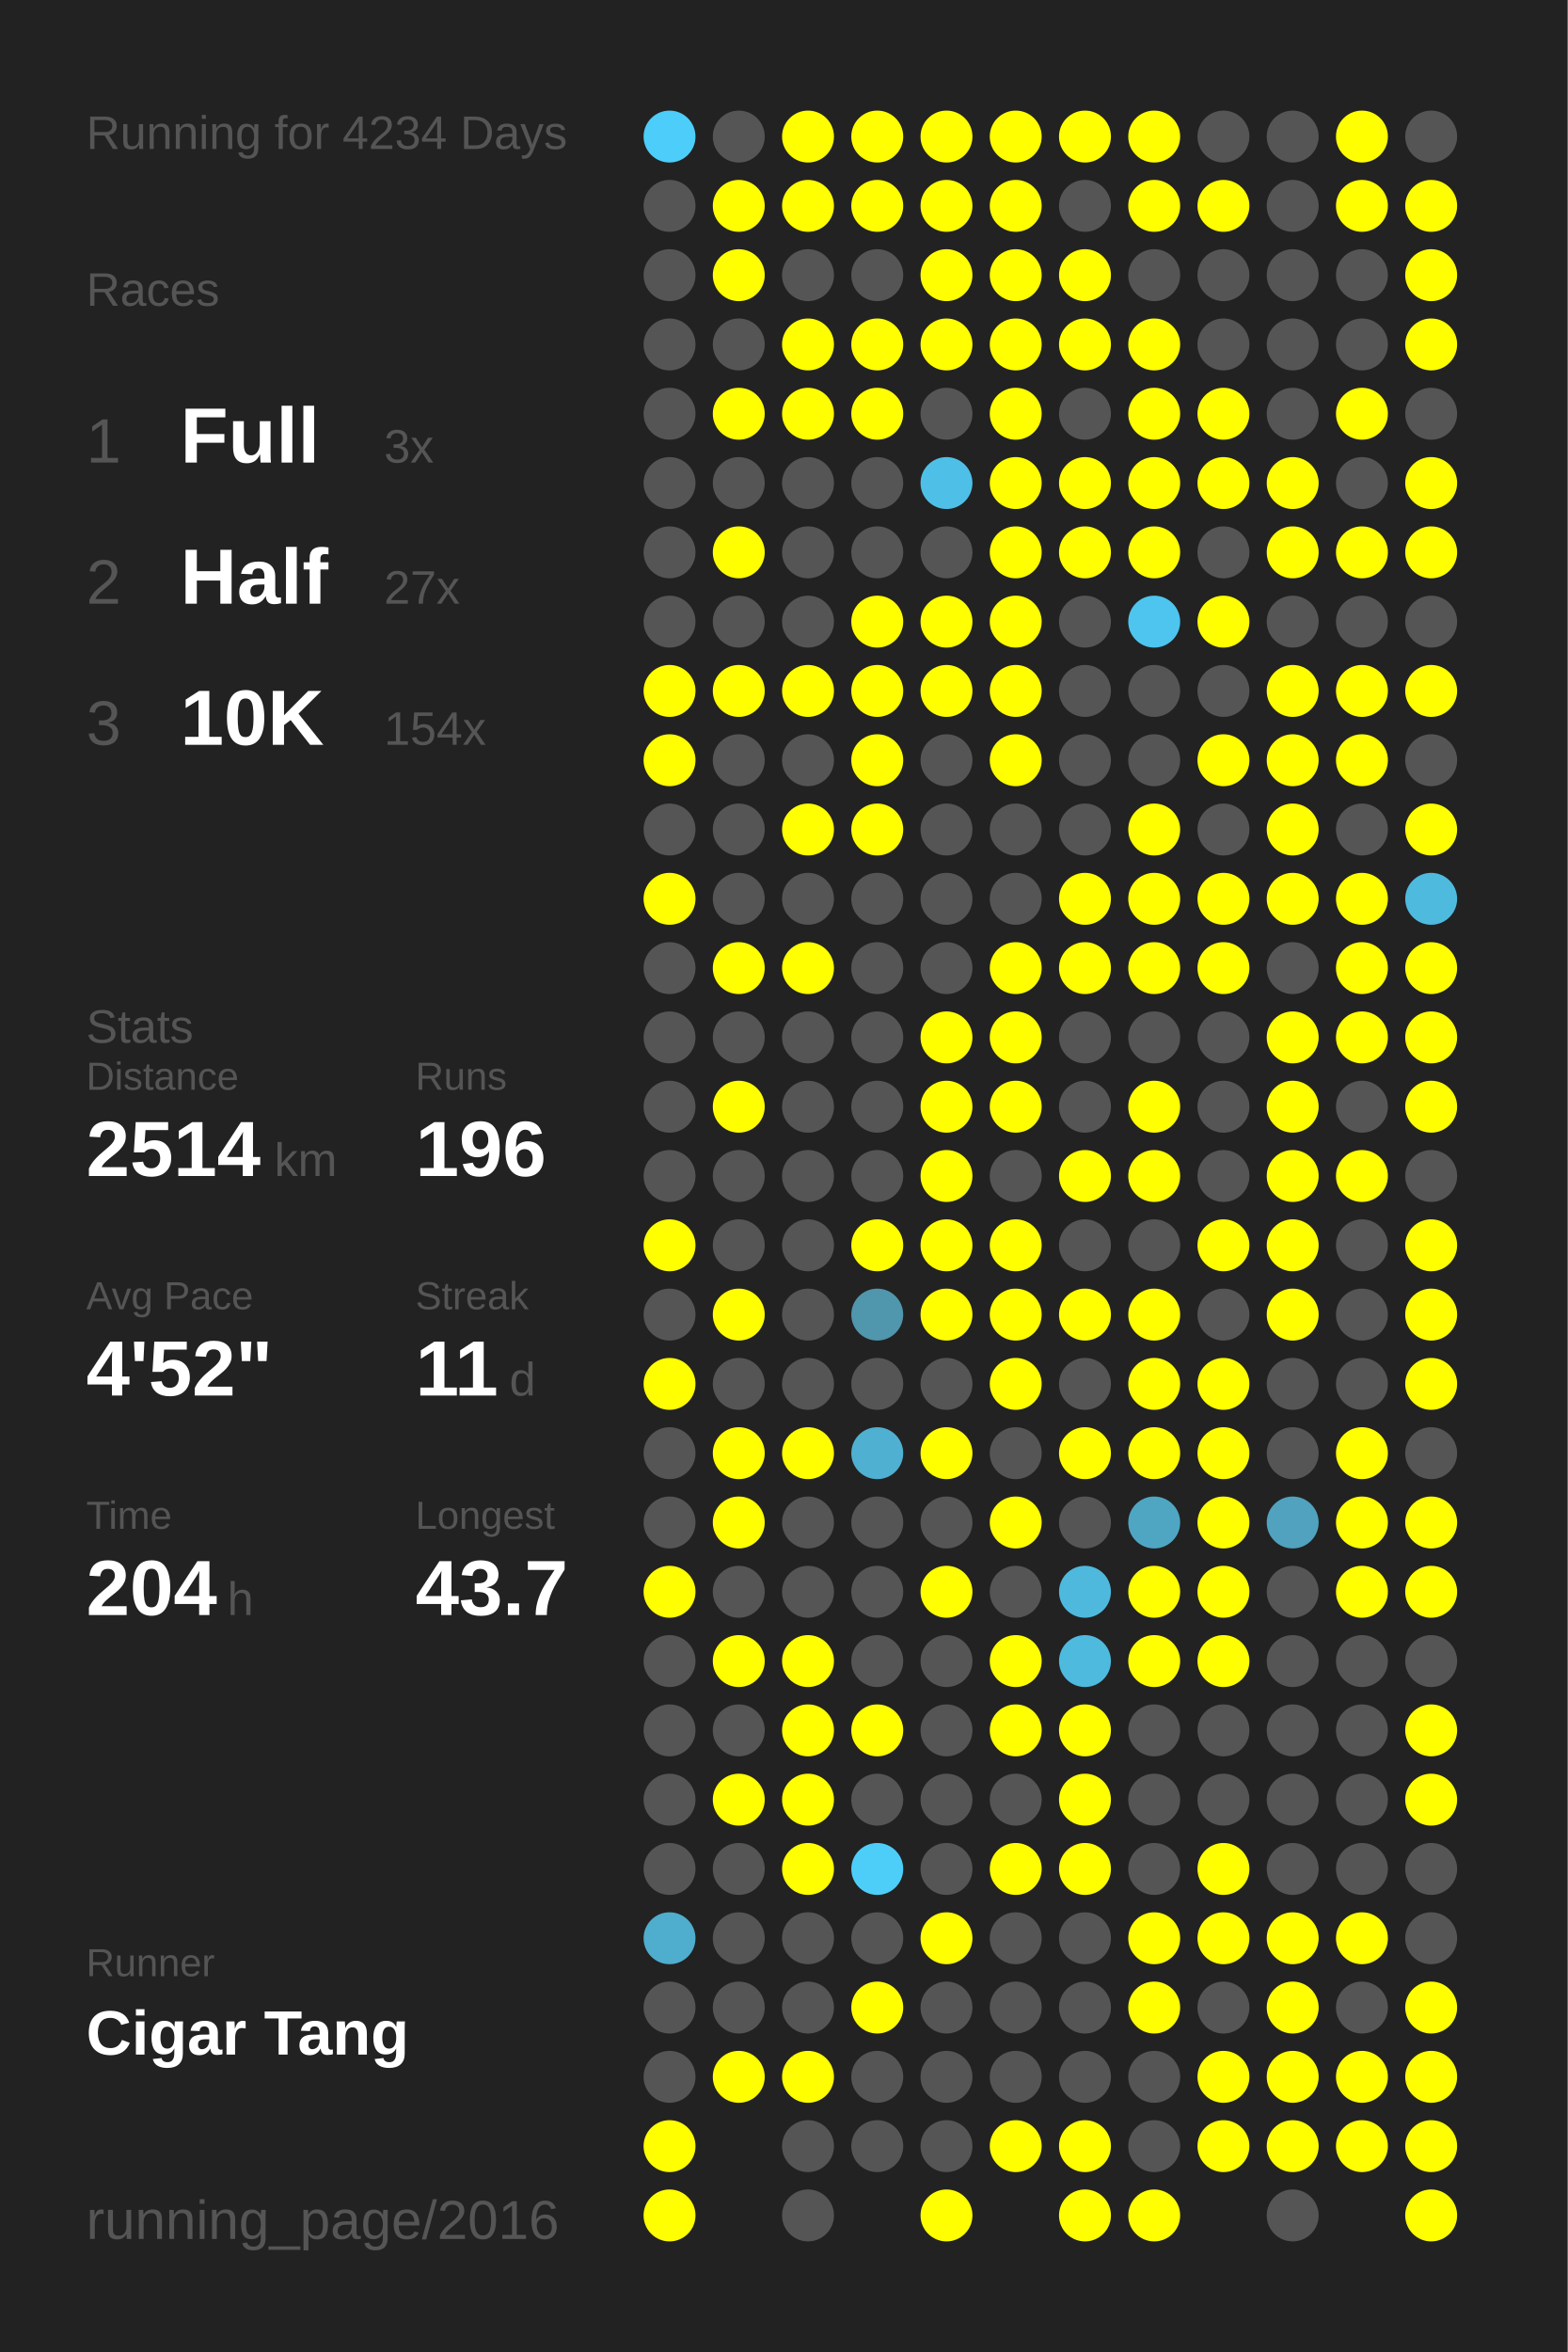
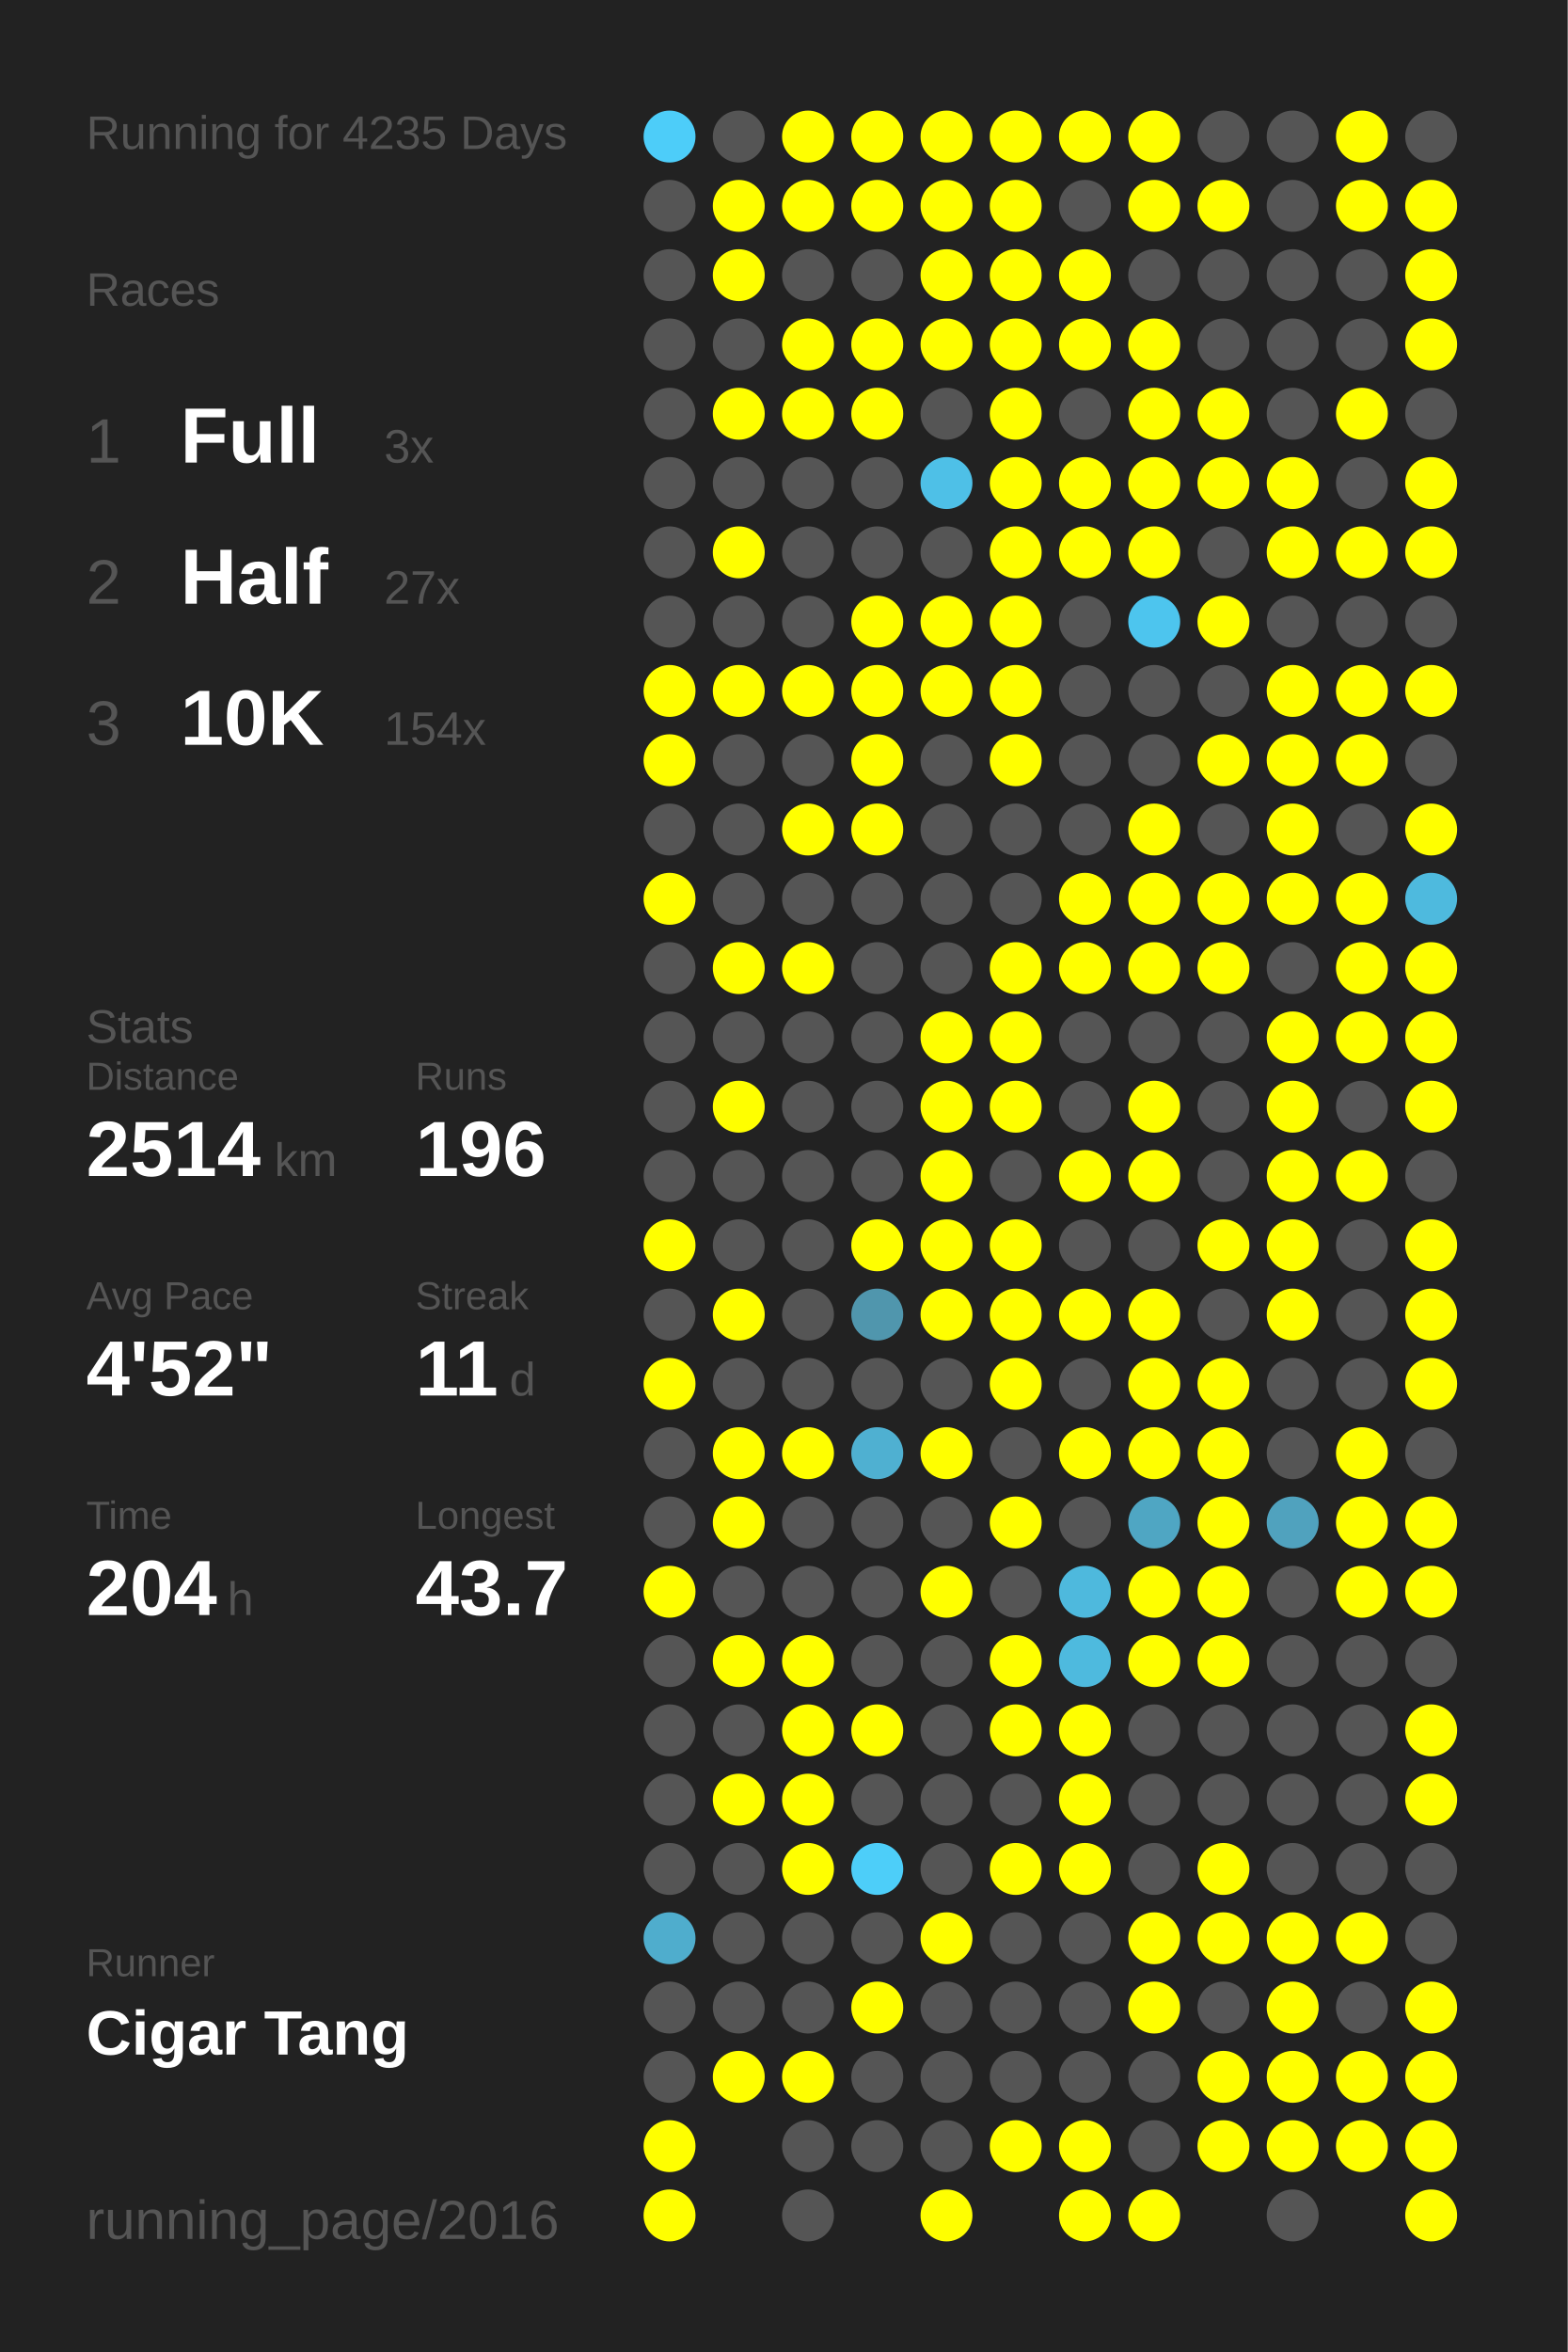
<svg xmlns="http://www.w3.org/2000/svg" baseProfile="full" height="300mm" version="1.1" viewBox="0,0,200,300" width="200mm">
  <defs />
  <rect fill="#222222" height="300" width="200" x="0" y="0" />
-   <text fill="#555555" style="font-size:6px; font-family:Arial;" x="11" y="19">Running for 4234 Days</text>
+   <text fill="#555555" style="font-size:6px; font-family:Arial;" x="11" y="19">Running for 4235 Days</text>
  <text fill="#555555" style="font-size:6px; font-family:Arial;" x="11" y="39">Races</text>
  <text fill="#555555" style="font-size:8px; font-family:Arial;" x="11" y="59">1</text>
  <text fill="#FFFFFF" style="font-size:10px; font-family:Arial; font-weight:bold;" x="23" y="59">Full</text>
  <text fill="#555555" style="font-size:6px; font-family:Arial;" x="49" y="59">3x</text>
  <text fill="#555555" style="font-size:8px; font-family:Arial;" x="11" y="77">2</text>
  <text fill="#FFFFFF" style="font-size:10px; font-family:Arial; font-weight:bold;" x="23" y="77">Half</text>
  <text fill="#555555" style="font-size:6px; font-family:Arial;" x="49" y="77">27x</text>
  <text fill="#555555" style="font-size:8px; font-family:Arial;" x="11" y="95">3</text>
  <text fill="#FFFFFF" style="font-size:10px; font-family:Arial; font-weight:bold;" x="23" y="95">10K</text>
  <text fill="#555555" style="font-size:6px; font-family:Arial;" x="49" y="95">154x</text>
  <text fill="#555555" style="font-size:6px; font-family:Arial;" x="11" y="133">Stats</text>
  <text fill="#555555" style="font-size:5px; font-family:Arial;" x="11" y="139">Distance</text>
  <text fill="#FFFFFF" style="font-size:10px; font-family:Arial; font-weight:bold;" x="11" y="150">2514</text>
  <text fill="#555555" style="font-size:6px; font-family:Arial;" x="35" y="150">km</text>
  <text fill="#555555" style="font-size:5px; font-family:Arial;" x="53" y="139">Runs</text>
  <text fill="#FFFFFF" style="font-size:10px; font-family:Arial; font-weight:bold;" x="53" y="150">196</text>
  <text fill="#555555" style="font-size:5px; font-family:Arial;" x="11" y="167">Avg Pace</text>
  <text fill="#FFFFFF" style="font-size:10px; font-family:Arial; font-weight:bold;" x="11" y="178">4'52"</text>
  <text fill="#555555" style="font-size:5px; font-family:Arial;" x="53" y="167">Streak</text>
  <text fill="#FFFFFF" style="font-size:10px; font-family:Arial; font-weight:bold;" x="53" y="178">11</text>
  <text fill="#555555" style="font-size:6px; font-family:Arial;" x="65" y="178">d</text>
  <text fill="#555555" style="font-size:5px; font-family:Arial;" x="11" y="195">Time</text>
  <text fill="#FFFFFF" style="font-size:10px; font-family:Arial; font-weight:bold;" x="11" y="206">204</text>
  <text fill="#555555" style="font-size:6px; font-family:Arial;" x="29" y="206">h</text>
  <text fill="#555555" style="font-size:5px; font-family:Arial;" x="53" y="195">Longest</text>
  <text fill="#FFFFFF" style="font-size:10px; font-family:Arial; font-weight:bold;" x="53" y="206">43.7</text>
  <text fill="#555555" style="font-size:5px; font-family:Arial;" x="11" y="252.065">Runner</text>
  <text fill="#FFFFFF" style="font-size:8px; font-family:Arial; font-weight:bold;" x="11" y="262.065">Cigar Tang</text>
  <text fill="#555555" style="font-size:7px; font-family:Arial;" x="11" y="285.581">running_page/2016</text>
  <circle cx="85.417" cy="17.419" fill="#4dcdf9" r="3.312" />
  <circle cx="85.417" cy="26.258" fill="#555555" r="3.312" />
  <circle cx="85.417" cy="35.097" fill="#555555" r="3.312" />
  <circle cx="85.417" cy="43.935" fill="#555555" r="3.312" />
  <circle cx="85.417" cy="52.774" fill="#555555" r="3.312" />
  <circle cx="85.417" cy="61.613" fill="#555555" r="3.312" />
  <circle cx="85.417" cy="70.452" fill="#555555" r="3.312" />
  <circle cx="85.417" cy="79.29" fill="#555555" r="3.312" />
  <circle cx="85.417" cy="88.129" fill="#FFFF00" r="3.312" />
  <circle cx="85.417" cy="96.968" fill="#FFFF00" r="3.312" />
  <circle cx="85.417" cy="105.806" fill="#555555" r="3.312" />
  <circle cx="85.417" cy="114.645" fill="#FFFF00" r="3.312" />
  <circle cx="85.417" cy="123.484" fill="#555555" r="3.312" />
  <circle cx="85.417" cy="132.323" fill="#555555" r="3.312" />
  <circle cx="85.417" cy="141.161" fill="#555555" r="3.312" />
  <circle cx="85.417" cy="150" fill="#555555" r="3.312" />
  <circle cx="85.417" cy="158.839" fill="#FFFF00" r="3.312" />
  <circle cx="85.417" cy="167.677" fill="#555555" r="3.312" />
  <circle cx="85.417" cy="176.516" fill="#FFFF00" r="3.312" />
  <circle cx="85.417" cy="185.355" fill="#555555" r="3.312" />
  <circle cx="85.417" cy="194.194" fill="#555555" r="3.312" />
  <circle cx="85.417" cy="203.032" fill="#FFFF00" r="3.312" />
  <circle cx="85.417" cy="211.871" fill="#555555" r="3.312" />
  <circle cx="85.417" cy="220.71" fill="#555555" r="3.312" />
  <circle cx="85.417" cy="229.548" fill="#555555" r="3.312" />
  <circle cx="85.417" cy="238.387" fill="#555555" r="3.312" />
  <circle cx="85.417" cy="247.226" fill="#4fadcd" r="3.312" />
  <circle cx="85.417" cy="256.065" fill="#555555" r="3.312" />
  <circle cx="85.417" cy="264.903" fill="#555555" r="3.312" />
  <circle cx="85.417" cy="273.742" fill="#FFFF00" r="3.312" />
  <circle cx="85.417" cy="282.581" fill="#FFFF00" r="3.312" />
  <circle cx="94.25" cy="17.419" fill="#555555" r="3.312" />
  <circle cx="94.25" cy="26.258" fill="#FFFF00" r="3.312" />
  <circle cx="94.25" cy="35.097" fill="#FFFF00" r="3.312" />
  <circle cx="94.25" cy="43.935" fill="#555555" r="3.312" />
  <circle cx="94.25" cy="52.774" fill="#FFFF00" r="3.312" />
  <circle cx="94.25" cy="61.613" fill="#555555" r="3.312" />
  <circle cx="94.25" cy="70.452" fill="#FFFF00" r="3.312" />
  <circle cx="94.25" cy="79.29" fill="#555555" r="3.312" />
  <circle cx="94.25" cy="88.129" fill="#FFFF00" r="3.312" />
  <circle cx="94.25" cy="96.968" fill="#555555" r="3.312" />
  <circle cx="94.25" cy="105.806" fill="#555555" r="3.312" />
  <circle cx="94.25" cy="114.645" fill="#555555" r="3.312" />
  <circle cx="94.25" cy="123.484" fill="#FFFF00" r="3.312" />
  <circle cx="94.25" cy="132.323" fill="#555555" r="3.312" />
  <circle cx="94.25" cy="141.161" fill="#FFFF00" r="3.312" />
  <circle cx="94.25" cy="150" fill="#555555" r="3.312" />
  <circle cx="94.25" cy="158.839" fill="#555555" r="3.312" />
  <circle cx="94.25" cy="167.677" fill="#FFFF00" r="3.312" />
  <circle cx="94.25" cy="176.516" fill="#555555" r="3.312" />
  <circle cx="94.25" cy="185.355" fill="#FFFF00" r="3.312" />
  <circle cx="94.25" cy="194.194" fill="#FFFF00" r="3.312" />
  <circle cx="94.25" cy="203.032" fill="#555555" r="3.312" />
  <circle cx="94.25" cy="211.871" fill="#FFFF00" r="3.312" />
  <circle cx="94.25" cy="220.71" fill="#555555" r="3.312" />
  <circle cx="94.25" cy="229.548" fill="#FFFF00" r="3.312" />
  <circle cx="94.25" cy="238.387" fill="#555555" r="3.312" />
  <circle cx="94.25" cy="247.226" fill="#555555" r="3.312" />
  <circle cx="94.25" cy="256.065" fill="#555555" r="3.312" />
  <circle cx="94.25" cy="264.903" fill="#FFFF00" r="3.312" />
  <circle cx="103.083" cy="17.419" fill="#FFFF00" r="3.312" />
  <circle cx="103.083" cy="26.258" fill="#FFFF00" r="3.312" />
  <circle cx="103.083" cy="35.097" fill="#555555" r="3.312" />
  <circle cx="103.083" cy="43.935" fill="#FFFF00" r="3.312" />
  <circle cx="103.083" cy="52.774" fill="#FFFF00" r="3.312" />
  <circle cx="103.083" cy="61.613" fill="#555555" r="3.312" />
  <circle cx="103.083" cy="70.452" fill="#555555" r="3.312" />
  <circle cx="103.083" cy="79.29" fill="#555555" r="3.312" />
  <circle cx="103.083" cy="88.129" fill="#FFFF00" r="3.312" />
  <circle cx="103.083" cy="96.968" fill="#555555" r="3.312" />
  <circle cx="103.083" cy="105.806" fill="#FFFF00" r="3.312" />
  <circle cx="103.083" cy="114.645" fill="#555555" r="3.312" />
  <circle cx="103.083" cy="123.484" fill="#FFFF00" r="3.312" />
  <circle cx="103.083" cy="132.323" fill="#555555" r="3.312" />
  <circle cx="103.083" cy="141.161" fill="#555555" r="3.312" />
  <circle cx="103.083" cy="150" fill="#555555" r="3.312" />
  <circle cx="103.083" cy="158.839" fill="#555555" r="3.312" />
  <circle cx="103.083" cy="167.677" fill="#555555" r="3.312" />
  <circle cx="103.083" cy="176.516" fill="#555555" r="3.312" />
  <circle cx="103.083" cy="185.355" fill="#FFFF00" r="3.312" />
  <circle cx="103.083" cy="194.194" fill="#555555" r="3.312" />
  <circle cx="103.083" cy="203.032" fill="#555555" r="3.312" />
  <circle cx="103.083" cy="211.871" fill="#FFFF00" r="3.312" />
  <circle cx="103.083" cy="220.71" fill="#FFFF00" r="3.312" />
  <circle cx="103.083" cy="229.548" fill="#FFFF00" r="3.312" />
  <circle cx="103.083" cy="238.387" fill="#FFFF00" r="3.312" />
  <circle cx="103.083" cy="247.226" fill="#555555" r="3.312" />
  <circle cx="103.083" cy="256.065" fill="#555555" r="3.312" />
  <circle cx="103.083" cy="264.903" fill="#FFFF00" r="3.312" />
  <circle cx="103.083" cy="273.742" fill="#555555" r="3.312" />
  <circle cx="103.083" cy="282.581" fill="#555555" r="3.312" />
  <circle cx="111.917" cy="17.419" fill="#FFFF00" r="3.312" />
  <circle cx="111.917" cy="26.258" fill="#FFFF00" r="3.312" />
  <circle cx="111.917" cy="35.097" fill="#555555" r="3.312" />
  <circle cx="111.917" cy="43.935" fill="#FFFF00" r="3.312" />
  <circle cx="111.917" cy="52.774" fill="#FFFF00" r="3.312" />
  <circle cx="111.917" cy="61.613" fill="#555555" r="3.312" />
  <circle cx="111.917" cy="70.452" fill="#555555" r="3.312" />
  <circle cx="111.917" cy="79.29" fill="#FFFF00" r="3.312" />
  <circle cx="111.917" cy="88.129" fill="#FFFF00" r="3.312" />
  <circle cx="111.917" cy="96.968" fill="#FFFF00" r="3.312" />
  <circle cx="111.917" cy="105.806" fill="#FFFF00" r="3.312" />
  <circle cx="111.917" cy="114.645" fill="#555555" r="3.312" />
  <circle cx="111.917" cy="123.484" fill="#555555" r="3.312" />
  <circle cx="111.917" cy="132.323" fill="#555555" r="3.312" />
  <circle cx="111.917" cy="141.161" fill="#555555" r="3.312" />
  <circle cx="111.917" cy="150" fill="#555555" r="3.312" />
  <circle cx="111.917" cy="158.839" fill="#FFFF00" r="3.312" />
  <circle cx="111.917" cy="167.677" fill="#5096ad" r="3.312" />
  <circle cx="111.917" cy="176.516" fill="#555555" r="3.312" />
  <circle cx="111.917" cy="185.355" fill="#4fb0d1" r="3.312" />
  <circle cx="111.917" cy="194.194" fill="#555555" r="3.312" />
  <circle cx="111.917" cy="203.032" fill="#555555" r="3.312" />
  <circle cx="111.917" cy="211.871" fill="#555555" r="3.312" />
  <circle cx="111.917" cy="220.71" fill="#FFFF00" r="3.312" />
  <circle cx="111.917" cy="229.548" fill="#555555" r="3.312" />
  <circle cx="111.917" cy="238.387" fill="#4dcef9" r="3.312" />
  <circle cx="111.917" cy="247.226" fill="#555555" r="3.312" />
  <circle cx="111.917" cy="256.065" fill="#FFFF00" r="3.312" />
  <circle cx="111.917" cy="264.903" fill="#555555" r="3.312" />
  <circle cx="111.917" cy="273.742" fill="#555555" r="3.312" />
  <circle cx="120.75" cy="17.419" fill="#FFFF00" r="3.312" />
  <circle cx="120.75" cy="26.258" fill="#FFFF00" r="3.312" />
  <circle cx="120.75" cy="35.097" fill="#FFFF00" r="3.312" />
  <circle cx="120.75" cy="43.935" fill="#FFFF00" r="3.312" />
  <circle cx="120.75" cy="52.774" fill="#555555" r="3.312" />
  <circle cx="120.75" cy="61.613" fill="#4ec0e7" r="3.312" />
  <circle cx="120.75" cy="70.452" fill="#555555" r="3.312" />
  <circle cx="120.75" cy="79.29" fill="#FFFF00" r="3.312" />
  <circle cx="120.75" cy="88.129" fill="#FFFF00" r="3.312" />
  <circle cx="120.75" cy="96.968" fill="#555555" r="3.312" />
  <circle cx="120.75" cy="105.806" fill="#555555" r="3.312" />
  <circle cx="120.75" cy="114.645" fill="#555555" r="3.312" />
  <circle cx="120.75" cy="123.484" fill="#555555" r="3.312" />
  <circle cx="120.75" cy="132.323" fill="#FFFF00" r="3.312" />
  <circle cx="120.75" cy="141.161" fill="#FFFF00" r="3.312" />
  <circle cx="120.75" cy="150" fill="#FFFF00" r="3.312" />
  <circle cx="120.75" cy="158.839" fill="#FFFF00" r="3.312" />
  <circle cx="120.75" cy="167.677" fill="#FFFF00" r="3.312" />
  <circle cx="120.75" cy="176.516" fill="#555555" r="3.312" />
  <circle cx="120.75" cy="185.355" fill="#FFFF00" r="3.312" />
  <circle cx="120.75" cy="194.194" fill="#555555" r="3.312" />
  <circle cx="120.75" cy="203.032" fill="#FFFF00" r="3.312" />
  <circle cx="120.75" cy="211.871" fill="#555555" r="3.312" />
  <circle cx="120.75" cy="220.71" fill="#555555" r="3.312" />
  <circle cx="120.75" cy="229.548" fill="#555555" r="3.312" />
  <circle cx="120.75" cy="238.387" fill="#555555" r="3.312" />
  <circle cx="120.75" cy="247.226" fill="#FFFF00" r="3.312" />
  <circle cx="120.75" cy="256.065" fill="#555555" r="3.312" />
  <circle cx="120.75" cy="264.903" fill="#555555" r="3.312" />
  <circle cx="120.75" cy="273.742" fill="#555555" r="3.312" />
  <circle cx="120.75" cy="282.581" fill="#FFFF00" r="3.312" />
  <circle cx="129.583" cy="17.419" fill="#FFFF00" r="3.312" />
  <circle cx="129.583" cy="26.258" fill="#FFFF00" r="3.312" />
  <circle cx="129.583" cy="35.097" fill="#FFFF00" r="3.312" />
  <circle cx="129.583" cy="43.935" fill="#FFFF00" r="3.312" />
  <circle cx="129.583" cy="52.774" fill="#FFFF00" r="3.312" />
  <circle cx="129.583" cy="61.613" fill="#FFFF00" r="3.312" />
  <circle cx="129.583" cy="70.452" fill="#FFFF00" r="3.312" />
  <circle cx="129.583" cy="79.29" fill="#FFFF00" r="3.312" />
  <circle cx="129.583" cy="88.129" fill="#FFFF00" r="3.312" />
  <circle cx="129.583" cy="96.968" fill="#FFFF00" r="3.312" />
  <circle cx="129.583" cy="105.806" fill="#555555" r="3.312" />
  <circle cx="129.583" cy="114.645" fill="#555555" r="3.312" />
  <circle cx="129.583" cy="123.484" fill="#FFFF00" r="3.312" />
  <circle cx="129.583" cy="132.323" fill="#FFFF00" r="3.312" />
  <circle cx="129.583" cy="141.161" fill="#FFFF00" r="3.312" />
  <circle cx="129.583" cy="150" fill="#555555" r="3.312" />
  <circle cx="129.583" cy="158.839" fill="#FFFF00" r="3.312" />
  <circle cx="129.583" cy="167.677" fill="#FFFF00" r="3.312" />
  <circle cx="129.583" cy="176.516" fill="#FFFF00" r="3.312" />
  <circle cx="129.583" cy="185.355" fill="#555555" r="3.312" />
  <circle cx="129.583" cy="194.194" fill="#FFFF00" r="3.312" />
  <circle cx="129.583" cy="203.032" fill="#555555" r="3.312" />
  <circle cx="129.583" cy="211.871" fill="#FFFF00" r="3.312" />
  <circle cx="129.583" cy="220.71" fill="#FFFF00" r="3.312" />
  <circle cx="129.583" cy="229.548" fill="#555555" r="3.312" />
  <circle cx="129.583" cy="238.387" fill="#FFFF00" r="3.312" />
  <circle cx="129.583" cy="247.226" fill="#555555" r="3.312" />
  <circle cx="129.583" cy="256.065" fill="#555555" r="3.312" />
  <circle cx="129.583" cy="264.903" fill="#555555" r="3.312" />
  <circle cx="129.583" cy="273.742" fill="#FFFF00" r="3.312" />
  <circle cx="138.417" cy="17.419" fill="#FFFF00" r="3.312" />
  <circle cx="138.417" cy="26.258" fill="#555555" r="3.312" />
  <circle cx="138.417" cy="35.097" fill="#FFFF00" r="3.312" />
  <circle cx="138.417" cy="43.935" fill="#FFFF00" r="3.312" />
  <circle cx="138.417" cy="52.774" fill="#555555" r="3.312" />
  <circle cx="138.417" cy="61.613" fill="#FFFF00" r="3.312" />
  <circle cx="138.417" cy="70.452" fill="#FFFF00" r="3.312" />
  <circle cx="138.417" cy="79.29" fill="#555555" r="3.312" />
  <circle cx="138.417" cy="88.129" fill="#555555" r="3.312" />
  <circle cx="138.417" cy="96.968" fill="#555555" r="3.312" />
  <circle cx="138.417" cy="105.806" fill="#555555" r="3.312" />
  <circle cx="138.417" cy="114.645" fill="#FFFF00" r="3.312" />
  <circle cx="138.417" cy="123.484" fill="#FFFF00" r="3.312" />
  <circle cx="138.417" cy="132.323" fill="#555555" r="3.312" />
  <circle cx="138.417" cy="141.161" fill="#555555" r="3.312" />
  <circle cx="138.417" cy="150" fill="#FFFF00" r="3.312" />
  <circle cx="138.417" cy="158.839" fill="#555555" r="3.312" />
  <circle cx="138.417" cy="167.677" fill="#FFFF00" r="3.312" />
  <circle cx="138.417" cy="176.516" fill="#555555" r="3.312" />
  <circle cx="138.417" cy="185.355" fill="#FFFF00" r="3.312" />
  <circle cx="138.417" cy="194.194" fill="#555555" r="3.312" />
  <circle cx="138.417" cy="203.032" fill="#4eb9dd" r="3.312" />
  <circle cx="138.417" cy="211.871" fill="#4ebade" r="3.312" />
  <circle cx="138.417" cy="220.71" fill="#FFFF00" r="3.312" />
  <circle cx="138.417" cy="229.548" fill="#FFFF00" r="3.312" />
  <circle cx="138.417" cy="238.387" fill="#FFFF00" r="3.312" />
  <circle cx="138.417" cy="247.226" fill="#555555" r="3.312" />
  <circle cx="138.417" cy="256.065" fill="#555555" r="3.312" />
  <circle cx="138.417" cy="264.903" fill="#555555" r="3.312" />
  <circle cx="138.417" cy="273.742" fill="#FFFF00" r="3.312" />
  <circle cx="138.417" cy="282.581" fill="#FFFF00" r="3.312" />
  <circle cx="147.25" cy="17.419" fill="#FFFF00" r="3.312" />
  <circle cx="147.25" cy="26.258" fill="#FFFF00" r="3.312" />
  <circle cx="147.25" cy="35.097" fill="#555555" r="3.312" />
  <circle cx="147.25" cy="43.935" fill="#FFFF00" r="3.312" />
  <circle cx="147.25" cy="52.774" fill="#FFFF00" r="3.312" />
  <circle cx="147.25" cy="61.613" fill="#FFFF00" r="3.312" />
  <circle cx="147.25" cy="70.452" fill="#FFFF00" r="3.312" />
  <circle cx="147.25" cy="79.29" fill="#4dc5ee" r="3.312" />
  <circle cx="147.25" cy="88.129" fill="#555555" r="3.312" />
  <circle cx="147.25" cy="96.968" fill="#555555" r="3.312" />
  <circle cx="147.25" cy="105.806" fill="#FFFF00" r="3.312" />
  <circle cx="147.25" cy="114.645" fill="#FFFF00" r="3.312" />
  <circle cx="147.25" cy="123.484" fill="#FFFF00" r="3.312" />
  <circle cx="147.25" cy="132.323" fill="#555555" r="3.312" />
  <circle cx="147.25" cy="141.161" fill="#FFFF00" r="3.312" />
  <circle cx="147.25" cy="150" fill="#FFFF00" r="3.312" />
  <circle cx="147.25" cy="158.839" fill="#555555" r="3.312" />
  <circle cx="147.25" cy="167.677" fill="#FFFF00" r="3.312" />
  <circle cx="147.25" cy="176.516" fill="#FFFF00" r="3.312" />
  <circle cx="147.25" cy="185.355" fill="#FFFF00" r="3.312" />
  <circle cx="147.25" cy="194.194" fill="#4fa6c3" r="3.312" />
  <circle cx="147.25" cy="203.032" fill="#FFFF00" r="3.312" />
  <circle cx="147.25" cy="211.871" fill="#FFFF00" r="3.312" />
  <circle cx="147.25" cy="220.71" fill="#555555" r="3.312" />
  <circle cx="147.25" cy="229.548" fill="#555555" r="3.312" />
  <circle cx="147.25" cy="238.387" fill="#555555" r="3.312" />
  <circle cx="147.25" cy="247.226" fill="#FFFF00" r="3.312" />
  <circle cx="147.25" cy="256.065" fill="#FFFF00" r="3.312" />
  <circle cx="147.25" cy="264.903" fill="#555555" r="3.312" />
  <circle cx="147.25" cy="273.742" fill="#555555" r="3.312" />
  <circle cx="147.25" cy="282.581" fill="#FFFF00" r="3.312" />
  <circle cx="156.083" cy="17.419" fill="#555555" r="3.312" />
  <circle cx="156.083" cy="26.258" fill="#FFFF00" r="3.312" />
  <circle cx="156.083" cy="35.097" fill="#555555" r="3.312" />
  <circle cx="156.083" cy="43.935" fill="#555555" r="3.312" />
  <circle cx="156.083" cy="52.774" fill="#FFFF00" r="3.312" />
  <circle cx="156.083" cy="61.613" fill="#FFFF00" r="3.312" />
  <circle cx="156.083" cy="70.452" fill="#555555" r="3.312" />
  <circle cx="156.083" cy="79.29" fill="#FFFF00" r="3.312" />
  <circle cx="156.083" cy="88.129" fill="#555555" r="3.312" />
  <circle cx="156.083" cy="96.968" fill="#FFFF00" r="3.312" />
  <circle cx="156.083" cy="105.806" fill="#555555" r="3.312" />
  <circle cx="156.083" cy="114.645" fill="#FFFF00" r="3.312" />
  <circle cx="156.083" cy="123.484" fill="#FFFF00" r="3.312" />
  <circle cx="156.083" cy="132.323" fill="#555555" r="3.312" />
  <circle cx="156.083" cy="141.161" fill="#555555" r="3.312" />
  <circle cx="156.083" cy="150" fill="#555555" r="3.312" />
  <circle cx="156.083" cy="158.839" fill="#FFFF00" r="3.312" />
  <circle cx="156.083" cy="167.677" fill="#555555" r="3.312" />
  <circle cx="156.083" cy="176.516" fill="#FFFF00" r="3.312" />
  <circle cx="156.083" cy="185.355" fill="#FFFF00" r="3.312" />
  <circle cx="156.083" cy="194.194" fill="#FFFF00" r="3.312" />
  <circle cx="156.083" cy="203.032" fill="#FFFF00" r="3.312" />
  <circle cx="156.083" cy="211.871" fill="#FFFF00" r="3.312" />
  <circle cx="156.083" cy="220.71" fill="#555555" r="3.312" />
  <circle cx="156.083" cy="229.548" fill="#555555" r="3.312" />
  <circle cx="156.083" cy="238.387" fill="#FFFF00" r="3.312" />
  <circle cx="156.083" cy="247.226" fill="#FFFF00" r="3.312" />
  <circle cx="156.083" cy="256.065" fill="#555555" r="3.312" />
  <circle cx="156.083" cy="264.903" fill="#FFFF00" r="3.312" />
  <circle cx="156.083" cy="273.742" fill="#FFFF00" r="3.312" />
  <circle cx="164.917" cy="17.419" fill="#555555" r="3.312" />
  <circle cx="164.917" cy="26.258" fill="#555555" r="3.312" />
  <circle cx="164.917" cy="35.097" fill="#555555" r="3.312" />
  <circle cx="164.917" cy="43.935" fill="#555555" r="3.312" />
  <circle cx="164.917" cy="52.774" fill="#555555" r="3.312" />
  <circle cx="164.917" cy="61.613" fill="#FFFF00" r="3.312" />
  <circle cx="164.917" cy="70.452" fill="#FFFF00" r="3.312" />
  <circle cx="164.917" cy="79.29" fill="#555555" r="3.312" />
  <circle cx="164.917" cy="88.129" fill="#FFFF00" r="3.312" />
  <circle cx="164.917" cy="96.968" fill="#FFFF00" r="3.312" />
  <circle cx="164.917" cy="105.806" fill="#FFFF00" r="3.312" />
  <circle cx="164.917" cy="114.645" fill="#FFFF00" r="3.312" />
  <circle cx="164.917" cy="123.484" fill="#555555" r="3.312" />
  <circle cx="164.917" cy="132.323" fill="#FFFF00" r="3.312" />
  <circle cx="164.917" cy="141.161" fill="#FFFF00" r="3.312" />
  <circle cx="164.917" cy="150" fill="#FFFF00" r="3.312" />
  <circle cx="164.917" cy="158.839" fill="#FFFF00" r="3.312" />
  <circle cx="164.917" cy="167.677" fill="#FFFF00" r="3.312" />
  <circle cx="164.917" cy="176.516" fill="#555555" r="3.312" />
  <circle cx="164.917" cy="185.355" fill="#555555" r="3.312" />
  <circle cx="164.917" cy="194.194" fill="#50a2be" r="3.312" />
  <circle cx="164.917" cy="203.032" fill="#555555" r="3.312" />
  <circle cx="164.917" cy="211.871" fill="#555555" r="3.312" />
  <circle cx="164.917" cy="220.71" fill="#555555" r="3.312" />
  <circle cx="164.917" cy="229.548" fill="#555555" r="3.312" />
  <circle cx="164.917" cy="238.387" fill="#555555" r="3.312" />
  <circle cx="164.917" cy="247.226" fill="#FFFF00" r="3.312" />
  <circle cx="164.917" cy="256.065" fill="#FFFF00" r="3.312" />
  <circle cx="164.917" cy="264.903" fill="#FFFF00" r="3.312" />
  <circle cx="164.917" cy="273.742" fill="#FFFF00" r="3.312" />
  <circle cx="164.917" cy="282.581" fill="#555555" r="3.312" />
  <circle cx="173.75" cy="17.419" fill="#FFFF00" r="3.312" />
  <circle cx="173.75" cy="26.258" fill="#FFFF00" r="3.312" />
  <circle cx="173.75" cy="35.097" fill="#555555" r="3.312" />
  <circle cx="173.75" cy="43.935" fill="#555555" r="3.312" />
  <circle cx="173.75" cy="52.774" fill="#FFFF00" r="3.312" />
  <circle cx="173.75" cy="61.613" fill="#555555" r="3.312" />
  <circle cx="173.75" cy="70.452" fill="#FFFF00" r="3.312" />
  <circle cx="173.75" cy="79.29" fill="#555555" r="3.312" />
  <circle cx="173.75" cy="88.129" fill="#FFFF00" r="3.312" />
  <circle cx="173.75" cy="96.968" fill="#FFFF00" r="3.312" />
  <circle cx="173.75" cy="105.806" fill="#555555" r="3.312" />
  <circle cx="173.75" cy="114.645" fill="#FFFF00" r="3.312" />
  <circle cx="173.75" cy="123.484" fill="#FFFF00" r="3.312" />
  <circle cx="173.75" cy="132.323" fill="#FFFF00" r="3.312" />
  <circle cx="173.75" cy="141.161" fill="#555555" r="3.312" />
  <circle cx="173.75" cy="150" fill="#FFFF00" r="3.312" />
  <circle cx="173.75" cy="158.839" fill="#555555" r="3.312" />
  <circle cx="173.75" cy="167.677" fill="#555555" r="3.312" />
  <circle cx="173.75" cy="176.516" fill="#555555" r="3.312" />
  <circle cx="173.75" cy="185.355" fill="#FFFF00" r="3.312" />
  <circle cx="173.75" cy="194.194" fill="#FFFF00" r="3.312" />
  <circle cx="173.75" cy="203.032" fill="#FFFF00" r="3.312" />
  <circle cx="173.75" cy="211.871" fill="#555555" r="3.312" />
  <circle cx="173.75" cy="220.71" fill="#555555" r="3.312" />
  <circle cx="173.75" cy="229.548" fill="#555555" r="3.312" />
  <circle cx="173.75" cy="238.387" fill="#555555" r="3.312" />
  <circle cx="173.75" cy="247.226" fill="#FFFF00" r="3.312" />
  <circle cx="173.75" cy="256.065" fill="#555555" r="3.312" />
  <circle cx="173.75" cy="264.903" fill="#FFFF00" r="3.312" />
  <circle cx="173.75" cy="273.742" fill="#FFFF00" r="3.312" />
  <circle cx="182.583" cy="17.419" fill="#555555" r="3.312" />
  <circle cx="182.583" cy="26.258" fill="#FFFF00" r="3.312" />
  <circle cx="182.583" cy="35.097" fill="#FFFF00" r="3.312" />
  <circle cx="182.583" cy="43.935" fill="#FFFF00" r="3.312" />
  <circle cx="182.583" cy="52.774" fill="#555555" r="3.312" />
  <circle cx="182.583" cy="61.613" fill="#FFFF00" r="3.312" />
  <circle cx="182.583" cy="70.452" fill="#FFFF00" r="3.312" />
  <circle cx="182.583" cy="79.29" fill="#555555" r="3.312" />
  <circle cx="182.583" cy="88.129" fill="#FFFF00" r="3.312" />
  <circle cx="182.583" cy="96.968" fill="#555555" r="3.312" />
  <circle cx="182.583" cy="105.806" fill="#FFFF00" r="3.312" />
  <circle cx="182.583" cy="114.645" fill="#4ebade" r="3.312" />
  <circle cx="182.583" cy="123.484" fill="#FFFF00" r="3.312" />
  <circle cx="182.583" cy="132.323" fill="#FFFF00" r="3.312" />
  <circle cx="182.583" cy="141.161" fill="#FFFF00" r="3.312" />
  <circle cx="182.583" cy="150" fill="#555555" r="3.312" />
  <circle cx="182.583" cy="158.839" fill="#FFFF00" r="3.312" />
  <circle cx="182.583" cy="167.677" fill="#FFFF00" r="3.312" />
  <circle cx="182.583" cy="176.516" fill="#FFFF00" r="3.312" />
  <circle cx="182.583" cy="185.355" fill="#555555" r="3.312" />
  <circle cx="182.583" cy="194.194" fill="#FFFF00" r="3.312" />
  <circle cx="182.583" cy="203.032" fill="#FFFF00" r="3.312" />
  <circle cx="182.583" cy="211.871" fill="#555555" r="3.312" />
  <circle cx="182.583" cy="220.71" fill="#FFFF00" r="3.312" />
  <circle cx="182.583" cy="229.548" fill="#FFFF00" r="3.312" />
  <circle cx="182.583" cy="238.387" fill="#555555" r="3.312" />
  <circle cx="182.583" cy="247.226" fill="#555555" r="3.312" />
  <circle cx="182.583" cy="256.065" fill="#FFFF00" r="3.312" />
  <circle cx="182.583" cy="264.903" fill="#FFFF00" r="3.312" />
  <circle cx="182.583" cy="273.742" fill="#FFFF00" r="3.312" />
  <circle cx="182.583" cy="282.581" fill="#FFFF00" r="3.312" />
</svg>
